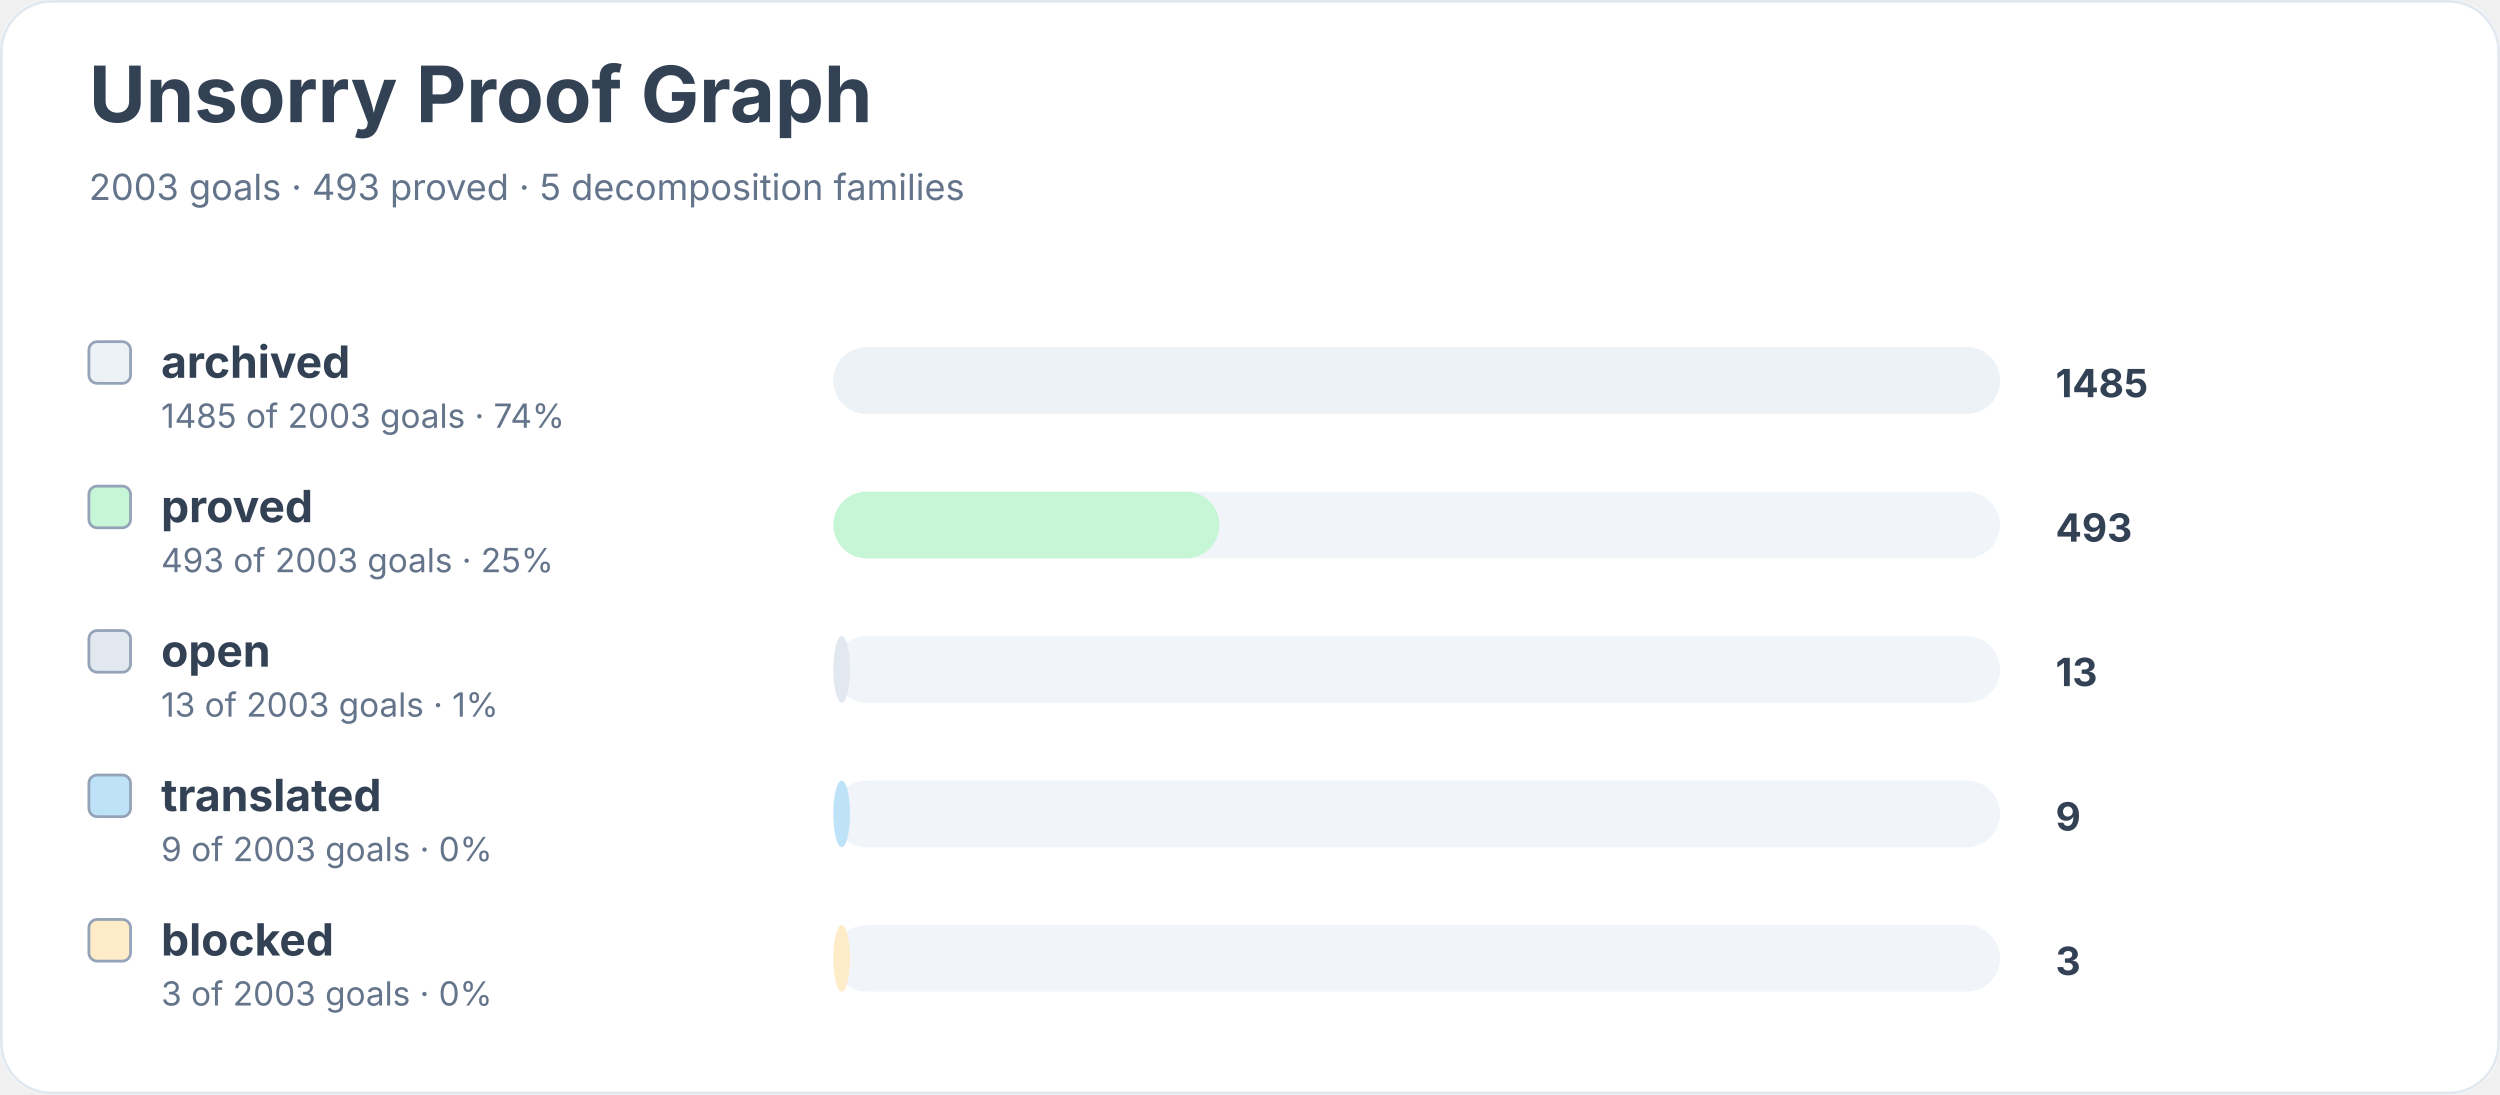
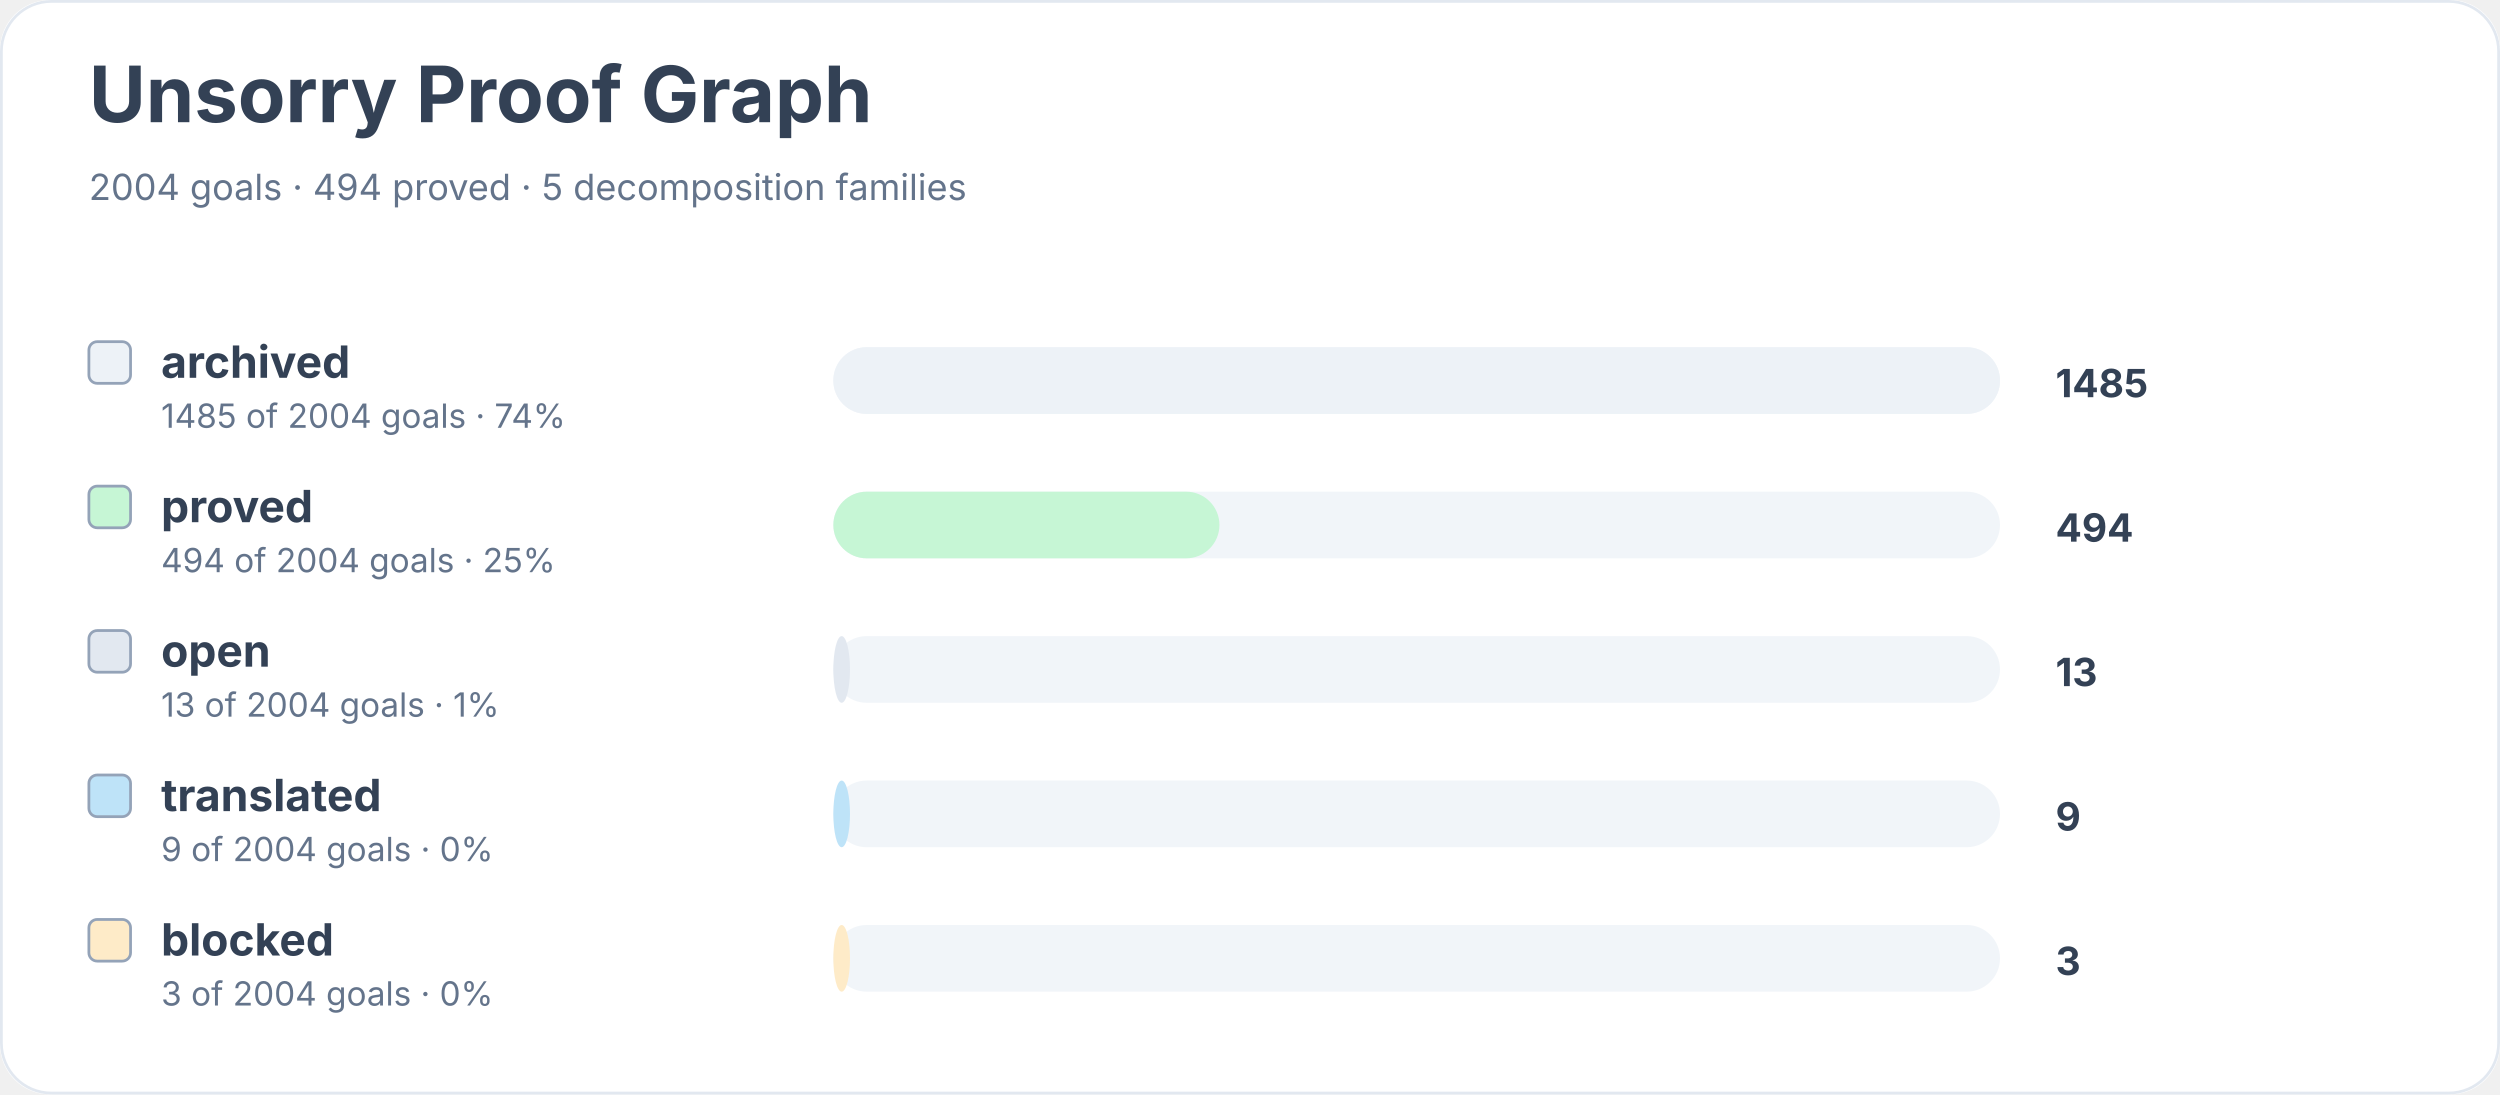
<svg xmlns="http://www.w3.org/2000/svg" width="900" height="394" viewBox="0 0 900 394" role="img" aria-labelledby="title desc">
  <rect width="900" height="100%" rx="18" fill="#ffffff" />
  <rect x="0.5" y="0.5" width="899" height="393" rx="18" fill="none" stroke="#e2e8f0" />
  <text x="32" y="44" font-family="Inter, system-ui, sans-serif" font-size="28" font-weight="700" fill="#334155">Unsorry Proof Graph</text>
-   <text x="32" y="72" font-family="Inter, system-ui, sans-serif" font-size="13" fill="#64748b">2003 goals · 493 proved · 5 decomposition families</text>
+   <text x="32" y="72" font-family="Inter, system-ui, sans-serif" font-size="13" fill="#64748b">2004 goals · 494 proved · 5 decomposition families</text>
  <rect x="32" y="123" width="15" height="15" rx="3" fill="#edf2f7" stroke="#94a3b8" />
  <text x="58" y="136" font-family="Inter, system-ui, sans-serif" font-size="16" font-weight="650" fill="#334155">archived</text>
-   <text x="58" y="154" font-family="Inter, system-ui, sans-serif" font-size="12" fill="#64748b">1485 of 2003 goals · 74%</text>
+   <text x="58" y="154" font-family="Inter, system-ui, sans-serif" font-size="12" fill="#64748b">1485 of 2004 goals · 74%</text>
  <rect x="300" y="125" width="420" height="24" rx="12" fill="#f1f5f9" />
  <rect x="300" y="125" width="420" height="24" rx="12" fill="#edf2f7" />
  <text x="740" y="143" font-family="Inter, system-ui, sans-serif" font-size="14" font-weight="700" fill="#334155">1485</text>
  <rect x="32" y="175" width="15" height="15" rx="3" fill="#c6f6d5" stroke="#94a3b8" />
  <text x="58" y="188" font-family="Inter, system-ui, sans-serif" font-size="16" font-weight="650" fill="#334155">proved</text>
-   <text x="58" y="206" font-family="Inter, system-ui, sans-serif" font-size="12" fill="#64748b">493 of 2003 goals · 25%</text>
+   <text x="58" y="206" font-family="Inter, system-ui, sans-serif" font-size="12" fill="#64748b">494 of 2004 goals · 25%</text>
  <rect x="300" y="177" width="420" height="24" rx="12" fill="#f1f5f9" />
  <rect x="300" y="177" width="139" height="24" rx="12" fill="#c6f6d5" />
-   <text x="740" y="195" font-family="Inter, system-ui, sans-serif" font-size="14" font-weight="700" fill="#334155">493</text>
+   <text x="740" y="195" font-family="Inter, system-ui, sans-serif" font-size="14" font-weight="700" fill="#334155">494</text>
  <rect x="32" y="227" width="15" height="15" rx="3" fill="#e2e8f0" stroke="#94a3b8" />
  <text x="58" y="240" font-family="Inter, system-ui, sans-serif" font-size="16" font-weight="650" fill="#334155">open</text>
-   <text x="58" y="258" font-family="Inter, system-ui, sans-serif" font-size="12" fill="#64748b">13 of 2003 goals · 1%</text>
+   <text x="58" y="258" font-family="Inter, system-ui, sans-serif" font-size="12" fill="#64748b">13 of 2004 goals · 1%</text>
  <rect x="300" y="229" width="420" height="24" rx="12" fill="#f1f5f9" />
  <rect x="300" y="229" width="6" height="24" rx="12" fill="#e2e8f0" />
  <text x="740" y="247" font-family="Inter, system-ui, sans-serif" font-size="14" font-weight="700" fill="#334155">13</text>
  <rect x="32" y="279" width="15" height="15" rx="3" fill="#bee3f8" stroke="#94a3b8" />
  <text x="58" y="292" font-family="Inter, system-ui, sans-serif" font-size="16" font-weight="650" fill="#334155">translated</text>
-   <text x="58" y="310" font-family="Inter, system-ui, sans-serif" font-size="12" fill="#64748b">9 of 2003 goals · 0%</text>
+   <text x="58" y="310" font-family="Inter, system-ui, sans-serif" font-size="12" fill="#64748b">9 of 2004 goals · 0%</text>
  <rect x="300" y="281" width="420" height="24" rx="12" fill="#f1f5f9" />
  <rect x="300" y="281" width="6" height="24" rx="12" fill="#bee3f8" />
  <text x="740" y="299" font-family="Inter, system-ui, sans-serif" font-size="14" font-weight="700" fill="#334155">9</text>
  <rect x="32" y="331" width="15" height="15" rx="3" fill="#feebc8" stroke="#94a3b8" />
  <text x="58" y="344" font-family="Inter, system-ui, sans-serif" font-size="16" font-weight="650" fill="#334155">blocked</text>
-   <text x="58" y="362" font-family="Inter, system-ui, sans-serif" font-size="12" fill="#64748b">3 of 2003 goals · 0%</text>
+   <text x="58" y="362" font-family="Inter, system-ui, sans-serif" font-size="12" fill="#64748b">3 of 2004 goals · 0%</text>
  <rect x="300" y="333" width="420" height="24" rx="12" fill="#f1f5f9" />
  <rect x="300" y="333" width="6" height="24" rx="12" fill="#feebc8" />
  <text x="740" y="351" font-family="Inter, system-ui, sans-serif" font-size="14" font-weight="700" fill="#334155">3</text>
</svg>
